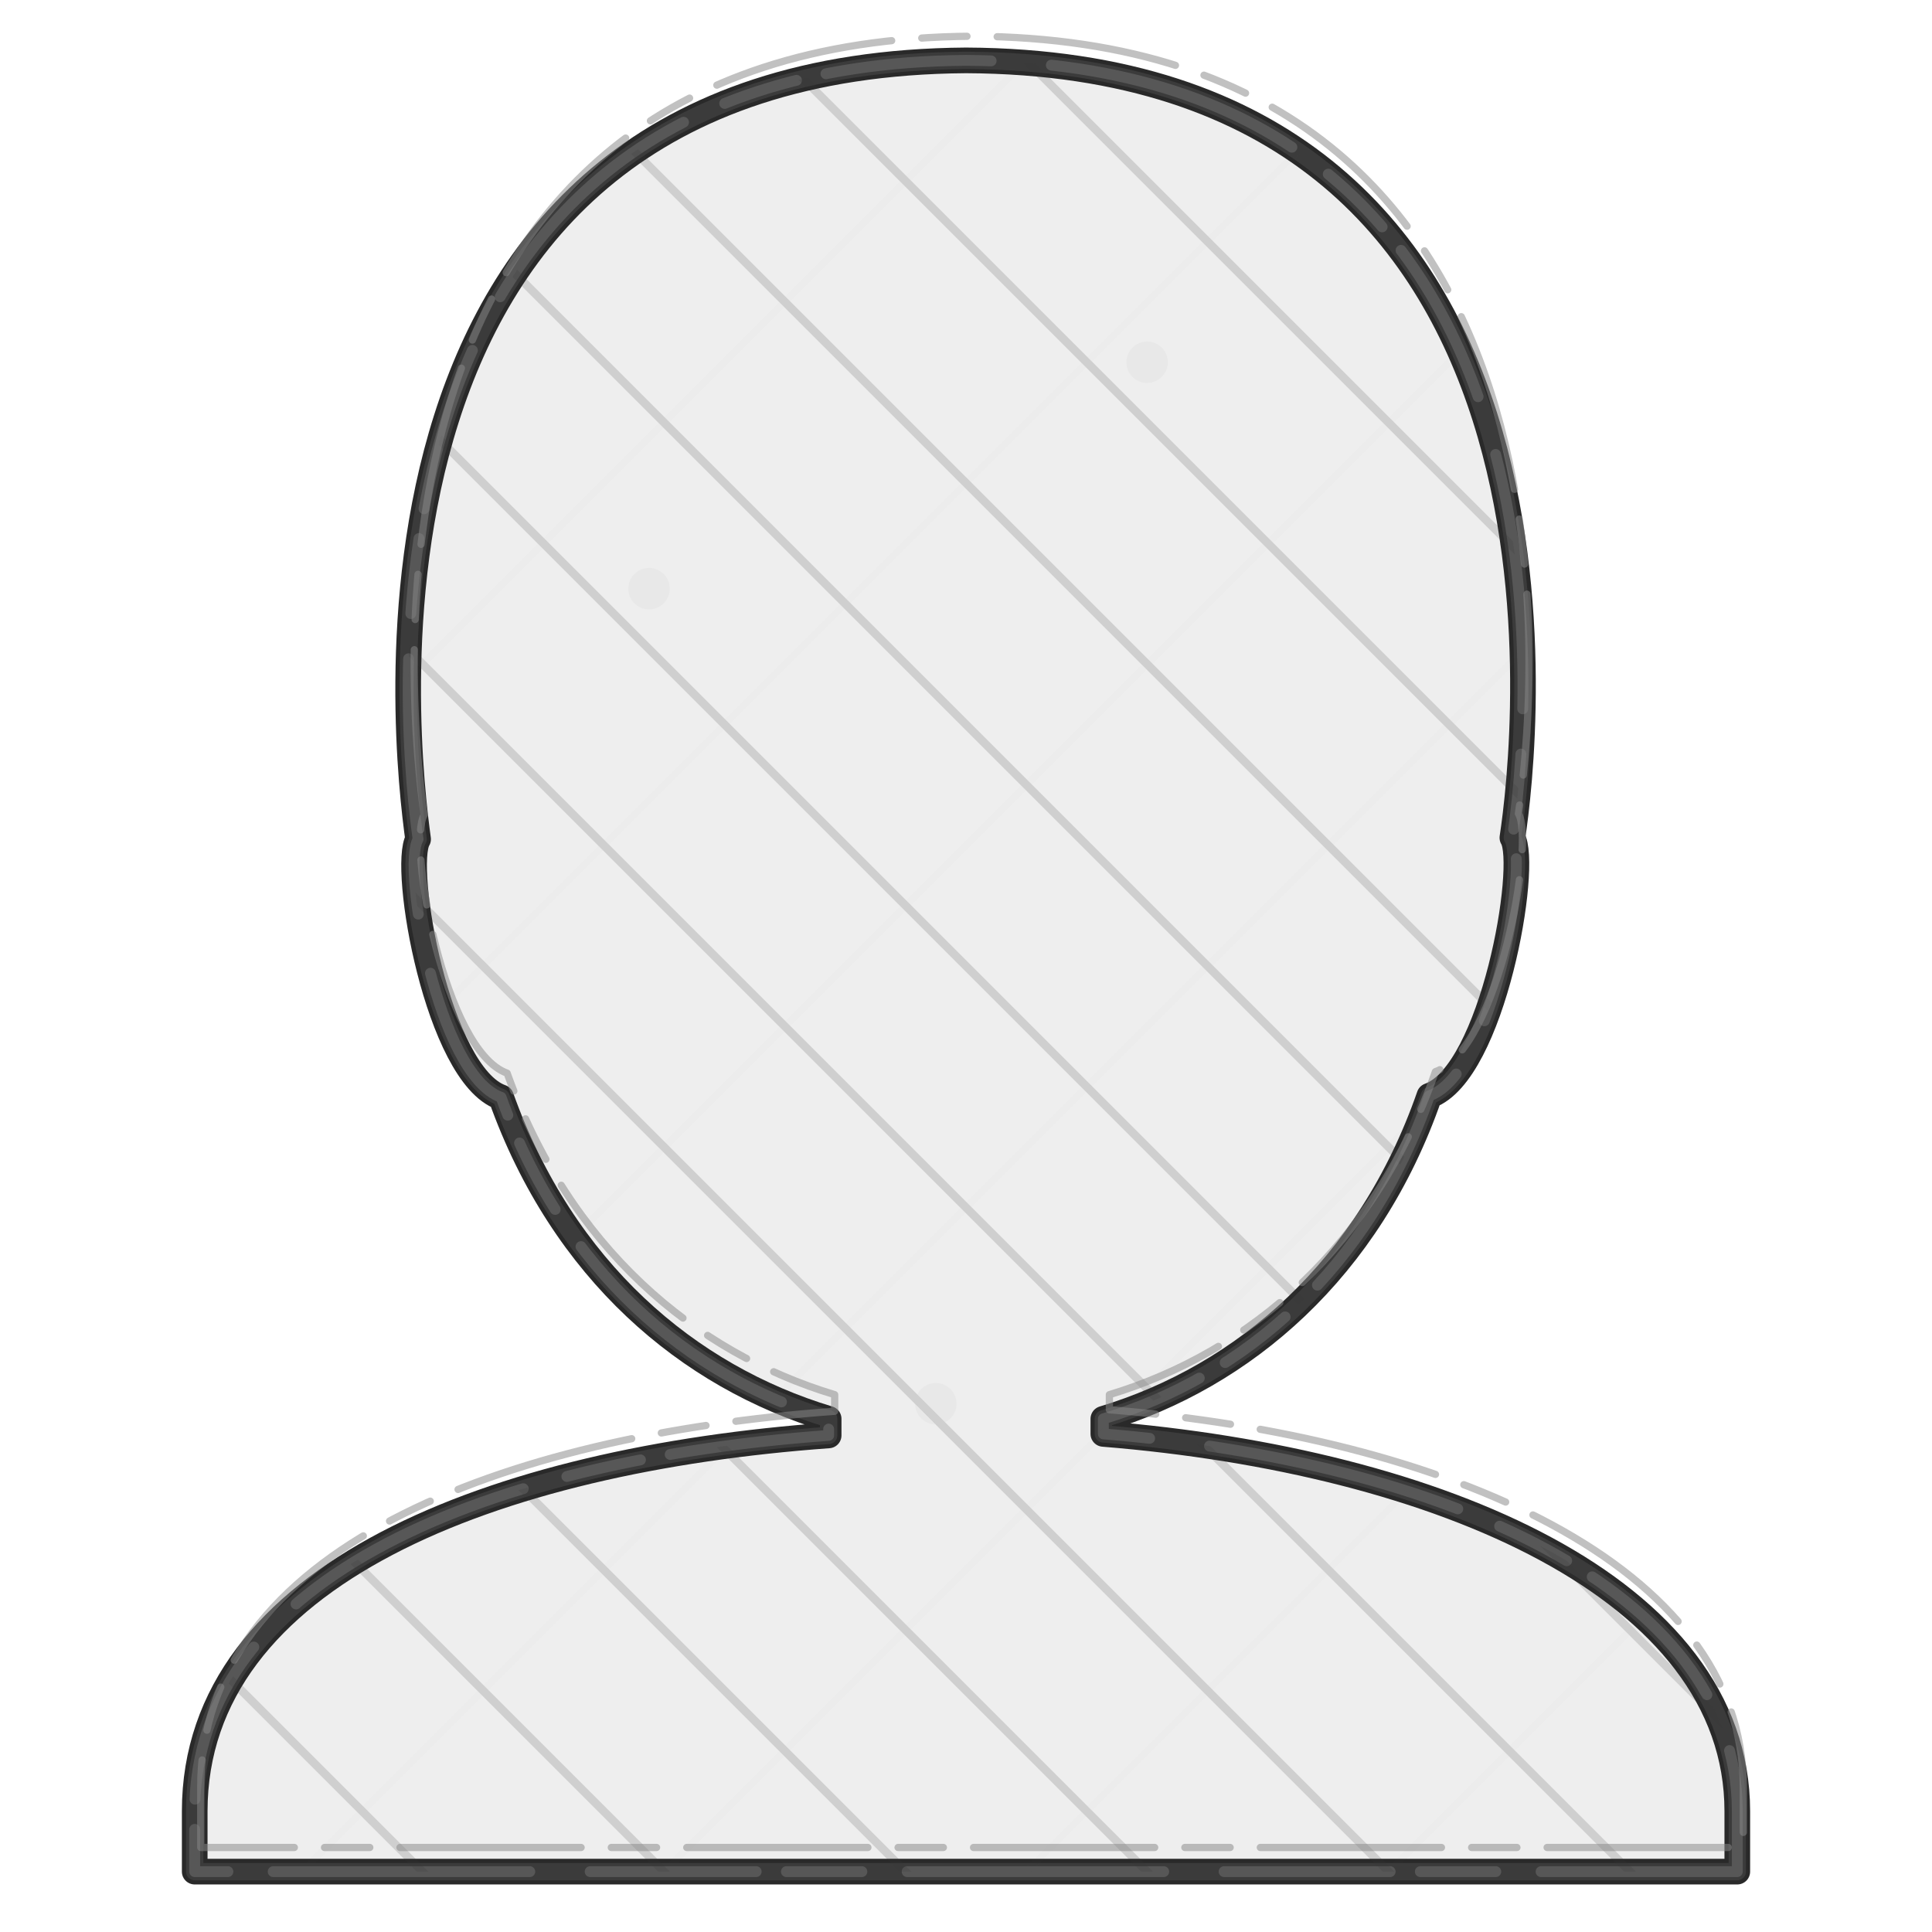
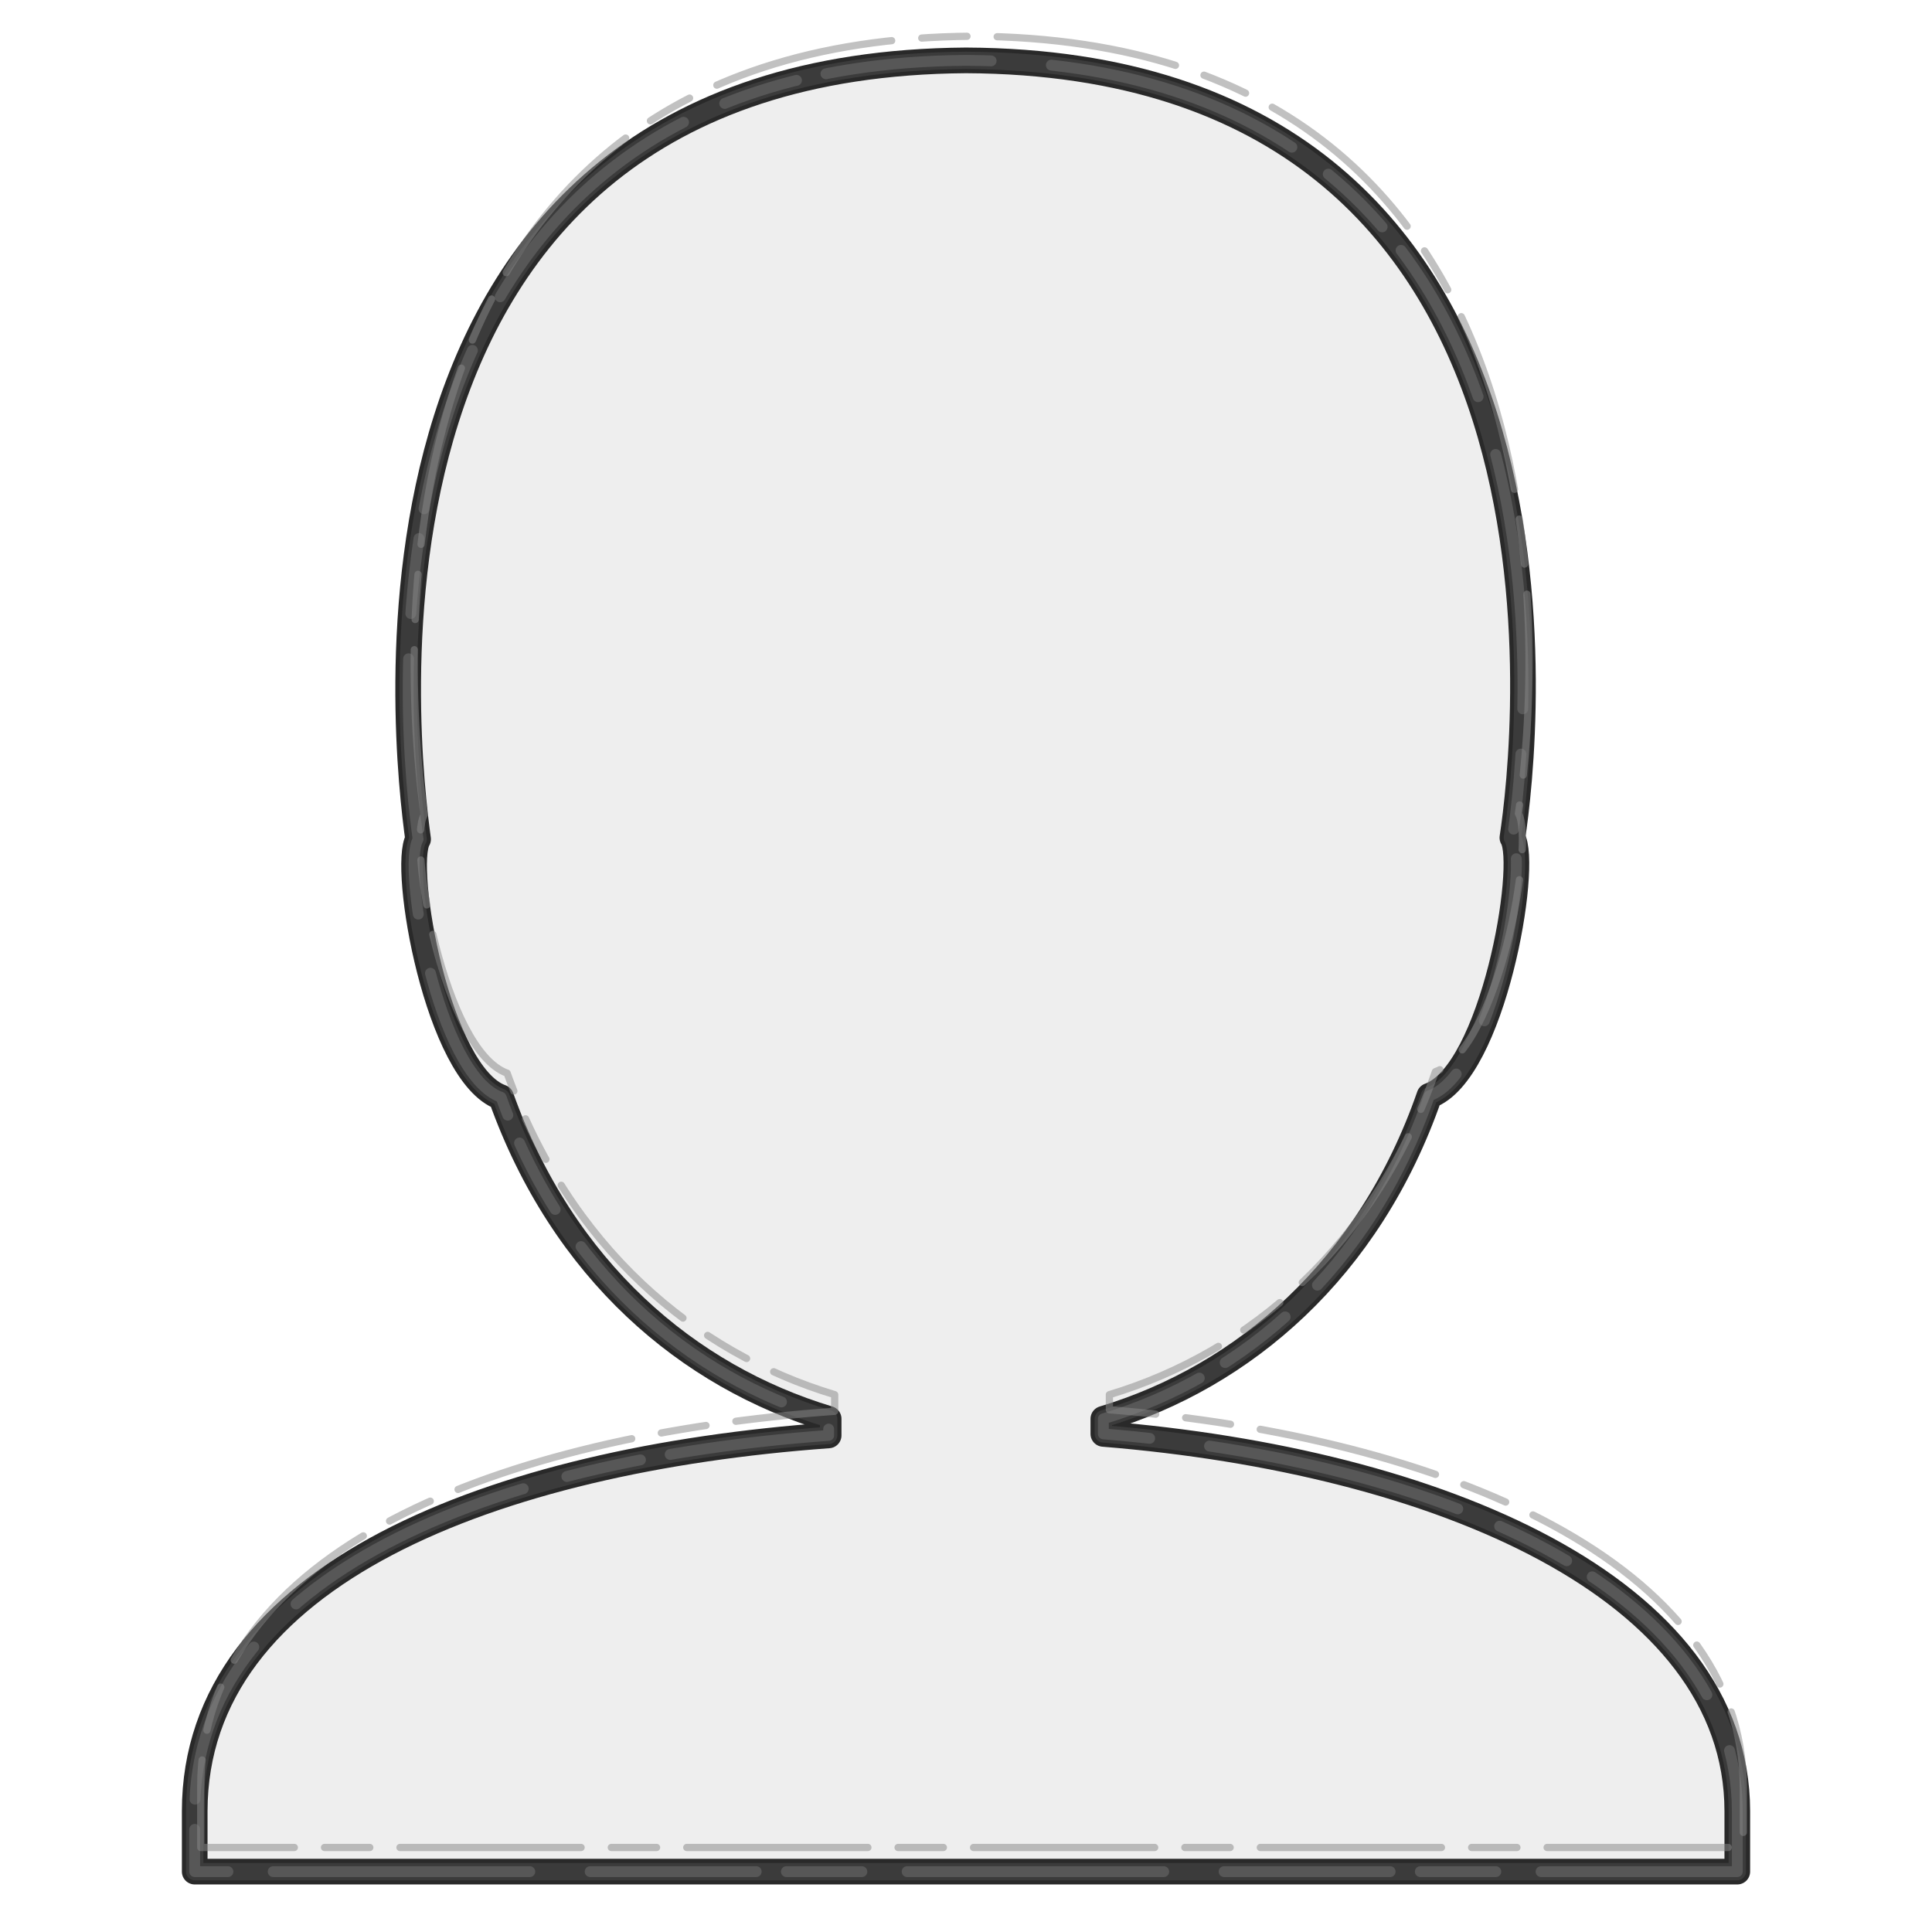
<svg xmlns="http://www.w3.org/2000/svg" version="1.1" id="castalia-emoji-person" x="0px" y="0px" viewBox="0 0 128 128" style="enable-background:new 0 0 128 128;" xml:space="preserve" role="img" aria-label="person" data-castalia-style="naturalist-pen-v2">
  <defs>
-     <style>.ink-outline{stroke:#292929;stroke-width:1.7;stroke-linejoin:round;stroke-linecap:round;vector-effect:non-scaling-stroke}.ink-echo{fill:none;stroke:#464646;stroke-width:1.15;stroke-linejoin:round;stroke-linecap:round;opacity:.62;transform:translate(1.7px,1.1px) rotate(.45deg 64px 64px);vector-effect:non-scaling-stroke}.ink-echo-two{fill:none;stroke:#6b6b6b;stroke-width:.72;stroke-linejoin:round;stroke-linecap:round;stroke-dasharray:17 3 5 2 11 4;opacity:.58;transform:translate(-1.3px,.8px) rotate(-.7deg 64px 64px);vector-effect:non-scaling-stroke}.ink-pencil{fill:none;stroke:#888;stroke-width:.48;stroke-linejoin:round;stroke-linecap:round;stroke-dasharray:3 2 12 2;opacity:.52;transform:translate(.4px,-1.6px);vector-effect:non-scaling-stroke}.ink-hatch{fill:none;stroke:#353535;stroke-width:.55;stroke-linecap:round;opacity:.17;vector-effect:non-scaling-stroke}.ink-hatch-cross{fill:none;stroke:#353535;stroke-width:.45;stroke-linecap:round;opacity:.08;vector-effect:non-scaling-stroke}.ink-stipple{fill:#353535;opacity:.16}</style>
-     <clipPath id="ink-clip-0">
-       <path d="M115.1,120v4H12.9v-4c0-15.7,19.9-23.3,42-24.9V94c-9.3-2.8-17.6-9.8-21.7-21.3   c-4.2-1.5-6.6-15.3-5.5-17.1C26.9,49.8,21.4,4.3,64,4l0,0l0,0c42.5,0.2,37.1,45.6,36.2,51.5c1.1,1.8-1.3,15.6-5.5,17.1   c-4,11.5-12.3,18.6-21.6,21.4v1C95.3,96.8,115.1,105.2,115.1,120z" fill="#eeeeee" class="ink-outline" />
-     </clipPath>
+     <style>.ink-outline{stroke:#292929;stroke-width:1.7;stroke-linejoin:round;stroke-linecap:round}.ink-echo{fill:none;stroke:#464646;stroke-width:1.15;stroke-linejoin:round;stroke-linecap:round;opacity:.62;transform:translate(1.7px,1.1px) rotate(.45deg 64px 64px)}.ink-echo-two{fill:none;stroke:#6b6b6b;stroke-width:.72;stroke-linejoin:round;stroke-linecap:round;stroke-dasharray:17 3 5 2 11 4;opacity:.58;transform:translate(-1.3px,.8px) rotate(-.7deg 64px 64px)}.ink-pencil{fill:none;stroke:#888;stroke-width:.48;stroke-linejoin:round;stroke-linecap:round;stroke-dasharray:3 2 12 2;opacity:.52;transform:translate(.4px,-1.6px)}</style>
  </defs>
  <g>
    <path d="M115.1,120v4H12.9v-4c0-15.7,19.9-23.3,42-24.9V94c-9.3-2.8-17.6-9.8-21.7-21.3   c-4.2-1.5-6.6-15.3-5.5-17.1C26.9,49.8,21.4,4.3,64,4l0,0l0,0c42.5,0.2,37.1,45.6,36.2,51.5c1.1,1.8-1.3,15.6-5.5,17.1   c-4,11.5-12.3,18.6-21.6,21.4v1C95.3,96.8,115.1,105.2,115.1,120z" fill="#eeeeee" class="ink-outline" />
    <path d="M115.1,120v4H12.9v-4c0-15.7,19.9-23.3,42-24.9V94c-9.3-2.8-17.6-9.8-21.7-21.3   c-4.2-1.5-6.6-15.3-5.5-17.1C26.9,49.8,21.4,4.3,64,4l0,0l0,0c42.5,0.2,37.1,45.6,36.2,51.5c1.1,1.8-1.3,15.6-5.5,17.1   c-4,11.5-12.3,18.6-21.6,21.4v1C95.3,96.8,115.1,105.2,115.1,120z" fill="none" class="ink-echo" />
    <path d="M115.1,120v4H12.9v-4c0-15.7,19.9-23.3,42-24.9V94c-9.3-2.8-17.6-9.8-21.7-21.3   c-4.2-1.5-6.6-15.3-5.5-17.1C26.9,49.8,21.4,4.3,64,4l0,0l0,0c42.5,0.2,37.1,45.6,36.2,51.5c1.1,1.8-1.3,15.6-5.5,17.1   c-4,11.5-12.3,18.6-21.6,21.4v1C95.3,96.8,115.1,105.2,115.1,120z" fill="none" class="ink-echo-two" />
-     <g class="ink-hatch" clip-path="url(#ink-clip-0)">
-       <line x1="-128" y1="0" x2="0" y2="128" />
-       <line x1="-112" y1="0" x2="16" y2="128" />
-       <line x1="-96" y1="0" x2="32" y2="128" />
-       <line x1="-80" y1="0" x2="48" y2="128" />
-       <line x1="-64" y1="0" x2="64" y2="128" />
-       <line x1="-48" y1="0" x2="80" y2="128" />
-       <line x1="-32" y1="0" x2="96" y2="128" />
-       <line x1="-16" y1="0" x2="112" y2="128" />
-       <line x1="0" y1="0" x2="128" y2="128" />
-       <line x1="16" y1="0" x2="144" y2="128" />
-       <line x1="32" y1="0" x2="160" y2="128" />
-       <line x1="48" y1="0" x2="176" y2="128" />
-       <line x1="64" y1="0" x2="192" y2="128" />
-       <line x1="80" y1="0" x2="208" y2="128" />
-       <line x1="96" y1="0" x2="224" y2="128" />
-       <line x1="112" y1="0" x2="240" y2="128" />
-       <line x1="128" y1="0" x2="256" y2="128" />
-       <line x1="144" y1="0" x2="272" y2="128" />
-       <line x1="160" y1="0" x2="288" y2="128" />
-       <line x1="176" y1="0" x2="304" y2="128" />
-       <line x1="192" y1="0" x2="320" y2="128" />
-       <line x1="208" y1="0" x2="336" y2="128" />
-       <line x1="224" y1="0" x2="352" y2="128" />
-       <line x1="240" y1="0" x2="368" y2="128" />
-       <line x1="256" y1="0" x2="384" y2="128" />
-       <g class="ink-hatch-cross">
-         <line x1="-128" y1="128" x2="0" y2="0" />
-         <line x1="-104" y1="128" x2="24" y2="0" />
-         <line x1="-80" y1="128" x2="48" y2="0" />
-         <line x1="-56" y1="128" x2="72" y2="0" />
-         <line x1="-32" y1="128" x2="96" y2="0" />
-         <line x1="-8" y1="128" x2="120" y2="0" />
-         <line x1="16" y1="128" x2="144" y2="0" />
-         <line x1="40" y1="128" x2="168" y2="0" />
-         <line x1="64" y1="128" x2="192" y2="0" />
-         <line x1="88" y1="128" x2="216" y2="0" />
-         <line x1="112" y1="128" x2="240" y2="0" />
-         <line x1="136" y1="128" x2="264" y2="0" />
-         <line x1="160" y1="128" x2="288" y2="0" />
-         <line x1="184" y1="128" x2="312" y2="0" />
-         <line x1="208" y1="128" x2="336" y2="0" />
-         <line x1="232" y1="128" x2="360" y2="0" />
-         <line x1="256" y1="128" x2="384" y2="0" />
-       </g>
-       <g class="ink-stipple">
-         <circle cx="18" cy="27" r="1.1" />
-         <circle cx="43" cy="39" r="1.1" />
-         <circle cx="76" cy="24" r="1.1" />
-         <circle cx="104" cy="49" r="1.1" />
-         <circle cx="28" cy="79" r="1.1" />
-         <circle cx="62" cy="93" r="1.1" />
-         <circle cx="94" cy="82" r="1.1" />
-         <circle cx="113" cy="108" r="1.1" />
-       </g>
-     </g>
    <path d="M115.1,120v4H12.9v-4c0-15.7,19.9-23.3,42-24.9V94c-9.3-2.8-17.6-9.8-21.7-21.3   c-4.2-1.5-6.6-15.3-5.5-17.1C26.9,49.8,21.4,4.3,64,4l0,0l0,0c42.5,0.2,37.1,45.6,36.2,51.5c1.1,1.8-1.3,15.6-5.5,17.1   c-4,11.5-12.3,18.6-21.6,21.4v1C95.3,96.8,115.1,105.2,115.1,120z" fill="none" class="ink-pencil" />
  </g>
</svg>
